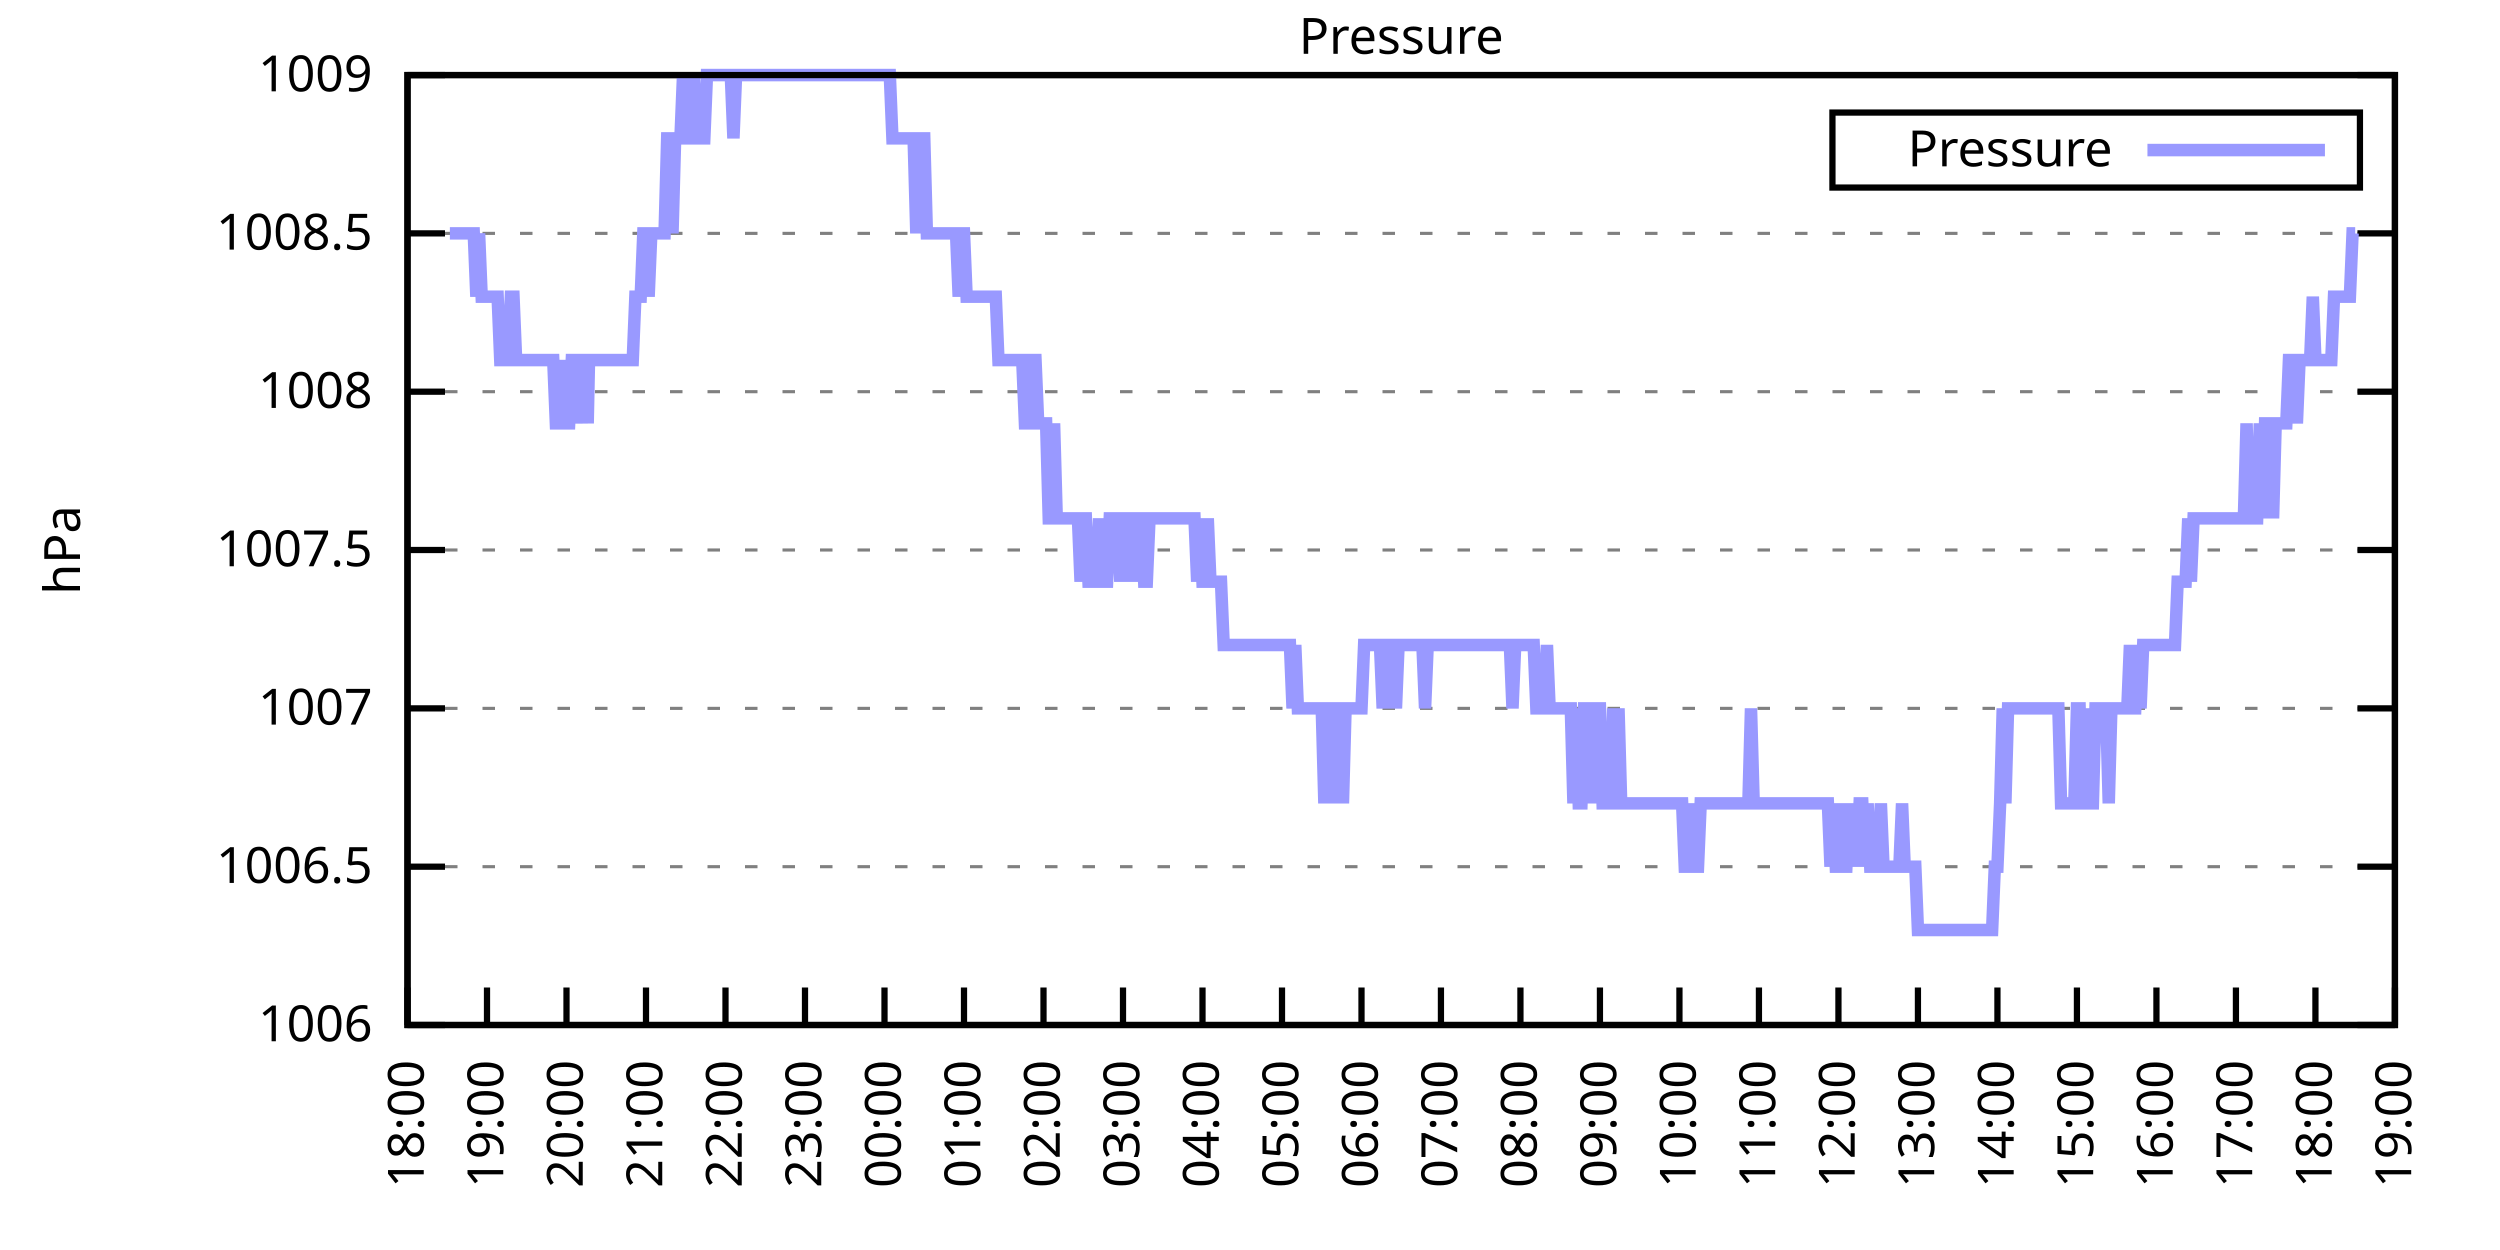
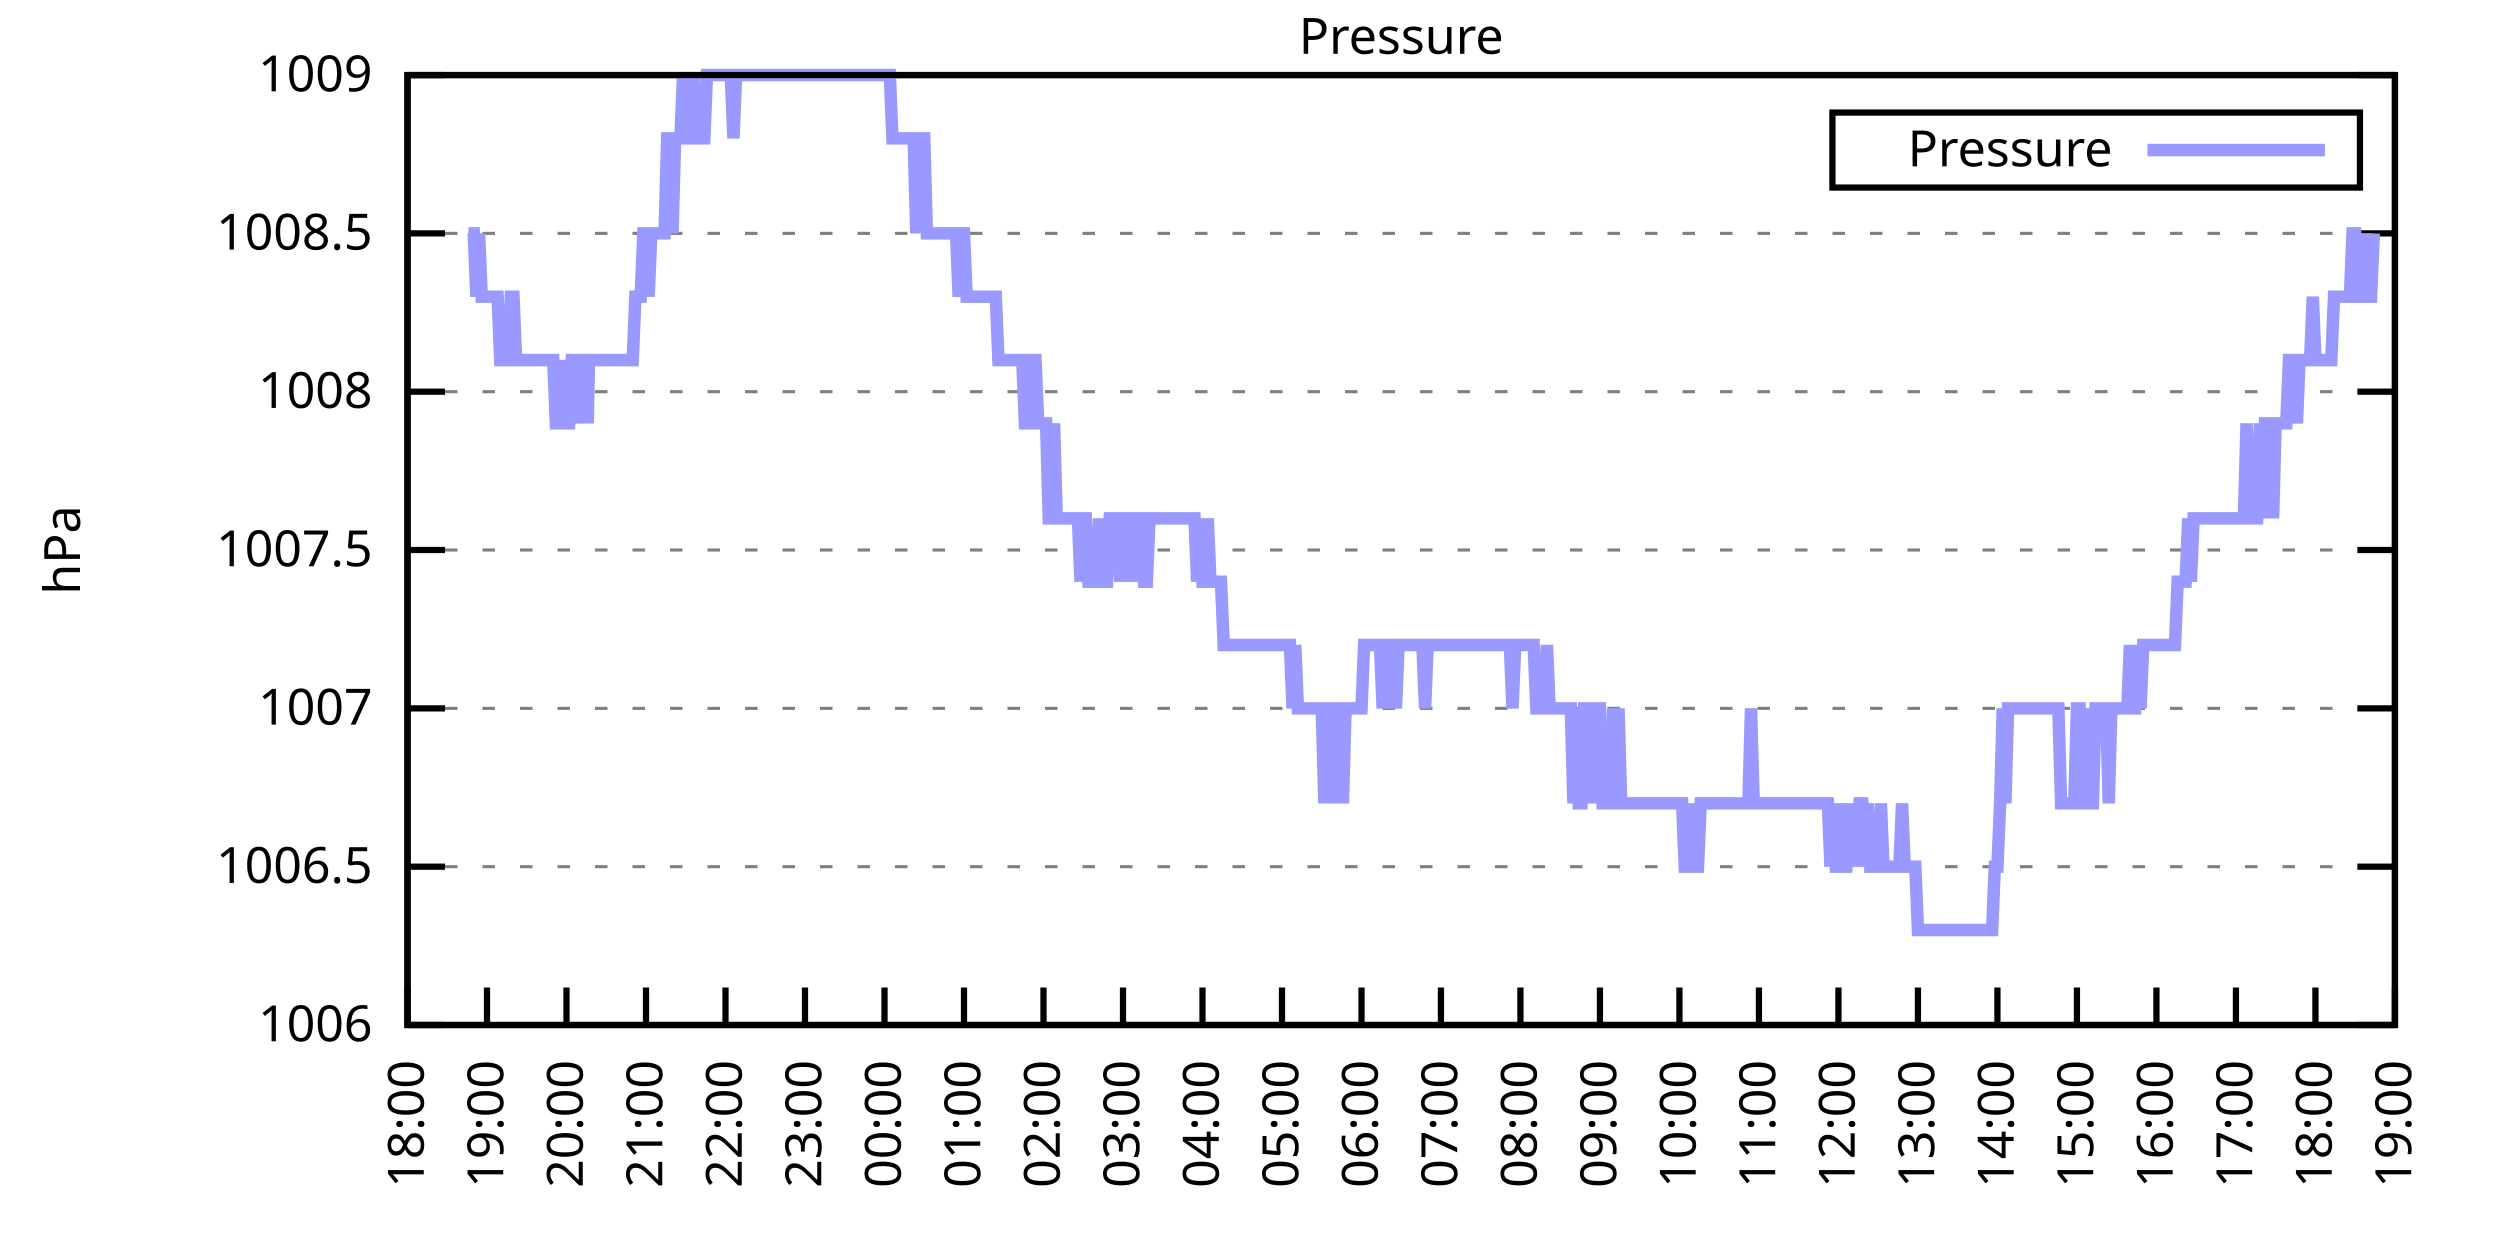
<svg xmlns="http://www.w3.org/2000/svg" xmlns:xlink="http://www.w3.org/1999/xlink" width="400" height="200" viewBox="0 0 400 200">
  <g id="gnuplot_canvas">
    <rect x="0" y="0" width="400" height="200" fill="none" />
    <defs>
      <circle id="gpDot" r="0.5" stroke-width="0.5" stroke="currentColor" />
      <path id="gpPt0" stroke-width="0.333" stroke="currentColor" d="M-1,0 h2 M0,-1 v2" />
      <path id="gpPt1" stroke-width="0.333" stroke="currentColor" d="M-1,-1 L1,1 M1,-1 L-1,1" />
      <path id="gpPt2" stroke-width="0.333" stroke="currentColor" d="M-1,0 L1,0 M0,-1 L0,1 M-1,-1 L1,1 M-1,1 L1,-1" />
      <rect id="gpPt3" stroke-width="0.333" stroke="currentColor" x="-1" y="-1" width="2" height="2" />
      <rect id="gpPt4" stroke-width="0.333" stroke="currentColor" fill="currentColor" x="-1" y="-1" width="2" height="2" />
      <circle id="gpPt5" stroke-width="0.333" stroke="currentColor" cx="0" cy="0" r="1" />
      <use xlink:href="#gpPt5" id="gpPt6" fill="currentColor" stroke="none" />
      <path id="gpPt7" stroke-width="0.333" stroke="currentColor" d="M0,-1.33 L-1.33,0.67 L1.33,0.67 z" />
      <use xlink:href="#gpPt7" id="gpPt8" fill="currentColor" stroke="none" />
      <use xlink:href="#gpPt7" id="gpPt9" stroke="currentColor" transform="rotate(180)" />
      <use xlink:href="#gpPt9" id="gpPt10" fill="currentColor" stroke="none" />
      <use xlink:href="#gpPt3" id="gpPt11" stroke="currentColor" transform="rotate(45)" />
      <use xlink:href="#gpPt11" id="gpPt12" fill="currentColor" stroke="none" />
      <path id="gpPt13" stroke-width="0.333" stroke="currentColor" d="M0,1.330 L1.265,0.411 L0.782,-1.067 L-0.782,-1.076 L-1.265,0.411 z" />
      <use xlink:href="#gpPt13" id="gpPt14" fill="currentColor" stroke="none" />
      <filter id="textbox" filterUnits="objectBoundingBox" x="0" y="0" height="1" width="1">
        <feFlood flood-color="white" flood-opacity="1" result="bgnd" />
        <feComposite in="SourceGraphic" in2="bgnd" operator="atop" />
      </filter>
      <filter id="greybox" filterUnits="objectBoundingBox" x="0" y="0" height="1" width="1">
        <feFlood flood-color="lightgrey" flood-opacity="1" result="grey" />
        <feComposite in="SourceGraphic" in2="grey" operator="atop" />
      </filter>
    </defs>
    <g fill="none" color="white" stroke="currentColor" stroke-width="1.00" stroke-linecap="butt" stroke-linejoin="miter">
</g>
    <g fill="none" color="black" stroke="currentColor" stroke-width="1.00" stroke-linecap="butt" stroke-linejoin="miter">
      <g stroke="none" shape-rendering="crispEdges">
        <polygon fill="rgb(255, 255, 255)" points="65.20,164.00 383.18,164.00 383.18,12.02 65.20,12.02 " />
      </g>
    </g>
    <g fill="none" color="black" stroke="currentColor" stroke-width="1.00" stroke-linecap="butt" stroke-linejoin="miter">
</g>
    <g fill="none" color="black" stroke="black" stroke-width="0.50" stroke-linecap="butt" stroke-linejoin="miter">
</g>
    <g fill="none" color="gray" stroke="currentColor" stroke-width="0.50" stroke-linecap="butt" stroke-linejoin="miter">
      <path stroke="gray" stroke-dasharray="2,4" class="gridline" d="M65.20,164.00 L383.19,164.00  " />
    </g>
    <g fill="none" color="gray" stroke="gray" stroke-width="1.00" stroke-linecap="butt" stroke-linejoin="miter">
</g>
    <g fill="none" color="black" stroke="currentColor" stroke-width="1.00" stroke-linecap="butt" stroke-linejoin="miter">
      <path stroke="black" d="M65.20,164.00 L71.20,164.00 M383.19,164.00 L377.19,164.00  " />
      <g transform="translate(59.60,166.60)" stroke="none" fill="black" font-family="Sans" font-size="8.00" text-anchor="end">
        <text>
          <tspan font-family="Sans"> 1006</tspan>
        </text>
      </g>
    </g>
    <g fill="none" color="black" stroke="currentColor" stroke-width="1.00" stroke-linecap="butt" stroke-linejoin="miter">
</g>
    <g fill="none" color="black" stroke="black" stroke-width="0.50" stroke-linecap="butt" stroke-linejoin="miter">
</g>
    <g fill="none" color="gray" stroke="currentColor" stroke-width="0.50" stroke-linecap="butt" stroke-linejoin="miter">
      <path stroke="gray" stroke-dasharray="2,4" class="gridline" d="M65.20,138.67 L383.19,138.67  " />
    </g>
    <g fill="none" color="gray" stroke="gray" stroke-width="1.00" stroke-linecap="butt" stroke-linejoin="miter">
</g>
    <g fill="none" color="black" stroke="currentColor" stroke-width="1.00" stroke-linecap="butt" stroke-linejoin="miter">
      <path stroke="black" d="M65.20,138.67 L71.20,138.67 M383.19,138.67 L377.19,138.67  " />
      <g transform="translate(59.60,141.27)" stroke="none" fill="black" font-family="Sans" font-size="8.00" text-anchor="end">
        <text>
          <tspan font-family="Sans"> 1006.5</tspan>
        </text>
      </g>
    </g>
    <g fill="none" color="black" stroke="currentColor" stroke-width="1.00" stroke-linecap="butt" stroke-linejoin="miter">
</g>
    <g fill="none" color="black" stroke="black" stroke-width="0.50" stroke-linecap="butt" stroke-linejoin="miter">
</g>
    <g fill="none" color="gray" stroke="currentColor" stroke-width="0.50" stroke-linecap="butt" stroke-linejoin="miter">
      <path stroke="gray" stroke-dasharray="2,4" class="gridline" d="M65.20,113.34 L383.19,113.34  " />
    </g>
    <g fill="none" color="gray" stroke="gray" stroke-width="1.00" stroke-linecap="butt" stroke-linejoin="miter">
</g>
    <g fill="none" color="black" stroke="currentColor" stroke-width="1.00" stroke-linecap="butt" stroke-linejoin="miter">
      <path stroke="black" d="M65.20,113.34 L71.20,113.34 M383.19,113.34 L377.19,113.34  " />
      <g transform="translate(59.60,115.94)" stroke="none" fill="black" font-family="Sans" font-size="8.00" text-anchor="end">
        <text>
          <tspan font-family="Sans"> 1007</tspan>
        </text>
      </g>
    </g>
    <g fill="none" color="black" stroke="currentColor" stroke-width="1.00" stroke-linecap="butt" stroke-linejoin="miter">
</g>
    <g fill="none" color="black" stroke="black" stroke-width="0.50" stroke-linecap="butt" stroke-linejoin="miter">
</g>
    <g fill="none" color="gray" stroke="currentColor" stroke-width="0.50" stroke-linecap="butt" stroke-linejoin="miter">
      <path stroke="gray" stroke-dasharray="2,4" class="gridline" d="M65.20,88.00 L383.19,88.00  " />
    </g>
    <g fill="none" color="gray" stroke="gray" stroke-width="1.00" stroke-linecap="butt" stroke-linejoin="miter">
</g>
    <g fill="none" color="black" stroke="currentColor" stroke-width="1.00" stroke-linecap="butt" stroke-linejoin="miter">
      <path stroke="black" d="M65.20,88.00 L71.20,88.00 M383.19,88.00 L377.19,88.00  " />
      <g transform="translate(59.60,90.60)" stroke="none" fill="black" font-family="Sans" font-size="8.00" text-anchor="end">
        <text>
          <tspan font-family="Sans"> 1007.5</tspan>
        </text>
      </g>
    </g>
    <g fill="none" color="black" stroke="currentColor" stroke-width="1.00" stroke-linecap="butt" stroke-linejoin="miter">
</g>
    <g fill="none" color="black" stroke="black" stroke-width="0.50" stroke-linecap="butt" stroke-linejoin="miter">
</g>
    <g fill="none" color="gray" stroke="currentColor" stroke-width="0.50" stroke-linecap="butt" stroke-linejoin="miter">
      <path stroke="gray" stroke-dasharray="2,4" class="gridline" d="M65.20,62.67 L383.19,62.67  " />
    </g>
    <g fill="none" color="gray" stroke="gray" stroke-width="1.00" stroke-linecap="butt" stroke-linejoin="miter">
</g>
    <g fill="none" color="black" stroke="currentColor" stroke-width="1.00" stroke-linecap="butt" stroke-linejoin="miter">
      <path stroke="black" d="M65.20,62.67 L71.20,62.67 M383.19,62.67 L377.19,62.67  " />
      <g transform="translate(59.60,65.27)" stroke="none" fill="black" font-family="Sans" font-size="8.00" text-anchor="end">
        <text>
          <tspan font-family="Sans"> 1008</tspan>
        </text>
      </g>
    </g>
    <g fill="none" color="black" stroke="currentColor" stroke-width="1.00" stroke-linecap="butt" stroke-linejoin="miter">
</g>
    <g fill="none" color="black" stroke="black" stroke-width="0.50" stroke-linecap="butt" stroke-linejoin="miter">
</g>
    <g fill="none" color="gray" stroke="currentColor" stroke-width="0.50" stroke-linecap="butt" stroke-linejoin="miter">
      <path stroke="gray" stroke-dasharray="2,4" class="gridline" d="M65.20,37.34 L383.19,37.34  " />
    </g>
    <g fill="none" color="gray" stroke="gray" stroke-width="1.00" stroke-linecap="butt" stroke-linejoin="miter">
</g>
    <g fill="none" color="black" stroke="currentColor" stroke-width="1.00" stroke-linecap="butt" stroke-linejoin="miter">
      <path stroke="black" d="M65.20,37.34 L71.20,37.34 M383.19,37.34 L377.19,37.34  " />
      <g transform="translate(59.60,39.94)" stroke="none" fill="black" font-family="Sans" font-size="8.00" text-anchor="end">
        <text>
          <tspan font-family="Sans"> 1008.5</tspan>
        </text>
      </g>
    </g>
    <g fill="none" color="black" stroke="currentColor" stroke-width="1.00" stroke-linecap="butt" stroke-linejoin="miter">
</g>
    <g fill="none" color="black" stroke="black" stroke-width="0.50" stroke-linecap="butt" stroke-linejoin="miter">
</g>
    <g fill="none" color="gray" stroke="currentColor" stroke-width="0.50" stroke-linecap="butt" stroke-linejoin="miter">
      <path stroke="gray" stroke-dasharray="2,4" class="gridline" d="M65.20,12.01 L383.19,12.01  " />
    </g>
    <g fill="none" color="gray" stroke="gray" stroke-width="1.00" stroke-linecap="butt" stroke-linejoin="miter">
</g>
    <g fill="none" color="black" stroke="currentColor" stroke-width="1.00" stroke-linecap="butt" stroke-linejoin="miter">
      <path stroke="black" d="M65.20,12.01 L71.20,12.01 M383.19,12.01 L377.19,12.01  " />
      <g transform="translate(59.60,14.61)" stroke="none" fill="black" font-family="Sans" font-size="8.00" text-anchor="end">
        <text>
          <tspan font-family="Sans"> 1009</tspan>
        </text>
      </g>
    </g>
    <g fill="none" color="black" stroke="currentColor" stroke-width="1.00" stroke-linecap="butt" stroke-linejoin="miter">
      <path stroke="black" d="M65.20,164.00 L65.20,158.00  " />
      <g transform="translate(67.80,169.60) rotate(270.00)" stroke="none" fill="black" font-family="Sans" font-size="8.00" text-anchor="end">
        <text>
          <tspan font-family="Sans">18:00</tspan>
        </text>
      </g>
    </g>
    <g fill="none" color="black" stroke="currentColor" stroke-width="1.00" stroke-linecap="butt" stroke-linejoin="miter">
      <path stroke="black" d="M77.92,164.00 L77.92,158.00  " />
      <g transform="translate(80.52,169.60) rotate(270.00)" stroke="none" fill="black" font-family="Sans" font-size="8.00" text-anchor="end">
        <text>
          <tspan font-family="Sans">19:00</tspan>
        </text>
      </g>
    </g>
    <g fill="none" color="black" stroke="currentColor" stroke-width="1.00" stroke-linecap="butt" stroke-linejoin="miter">
      <path stroke="black" d="M90.64,164.00 L90.64,158.00  " />
      <g transform="translate(93.24,169.60) rotate(270.00)" stroke="none" fill="black" font-family="Sans" font-size="8.00" text-anchor="end">
        <text>
          <tspan font-family="Sans">20:00</tspan>
        </text>
      </g>
    </g>
    <g fill="none" color="black" stroke="currentColor" stroke-width="1.00" stroke-linecap="butt" stroke-linejoin="miter">
      <path stroke="black" d="M103.36,164.00 L103.36,158.00  " />
      <g transform="translate(105.96,169.60) rotate(270.00)" stroke="none" fill="black" font-family="Sans" font-size="8.00" text-anchor="end">
        <text>
          <tspan font-family="Sans">21:00</tspan>
        </text>
      </g>
    </g>
    <g fill="none" color="black" stroke="currentColor" stroke-width="1.00" stroke-linecap="butt" stroke-linejoin="miter">
      <path stroke="black" d="M116.08,164.00 L116.08,158.00  " />
      <g transform="translate(118.68,169.60) rotate(270.00)" stroke="none" fill="black" font-family="Sans" font-size="8.00" text-anchor="end">
        <text>
          <tspan font-family="Sans">22:00</tspan>
        </text>
      </g>
    </g>
    <g fill="none" color="black" stroke="currentColor" stroke-width="1.00" stroke-linecap="butt" stroke-linejoin="miter">
      <path stroke="black" d="M128.80,164.00 L128.80,158.00  " />
      <g transform="translate(131.40,169.60) rotate(270.00)" stroke="none" fill="black" font-family="Sans" font-size="8.00" text-anchor="end">
        <text>
          <tspan font-family="Sans">23:00</tspan>
        </text>
      </g>
    </g>
    <g fill="none" color="black" stroke="currentColor" stroke-width="1.00" stroke-linecap="butt" stroke-linejoin="miter">
      <path stroke="black" d="M141.52,164.00 L141.52,158.00  " />
      <g transform="translate(144.12,169.60) rotate(270.00)" stroke="none" fill="black" font-family="Sans" font-size="8.00" text-anchor="end">
        <text>
          <tspan font-family="Sans">00:00</tspan>
        </text>
      </g>
    </g>
    <g fill="none" color="black" stroke="currentColor" stroke-width="1.00" stroke-linecap="butt" stroke-linejoin="miter">
      <path stroke="black" d="M154.24,164.00 L154.24,158.00  " />
      <g transform="translate(156.84,169.60) rotate(270.00)" stroke="none" fill="black" font-family="Sans" font-size="8.00" text-anchor="end">
        <text>
          <tspan font-family="Sans">01:00</tspan>
        </text>
      </g>
    </g>
    <g fill="none" color="black" stroke="currentColor" stroke-width="1.00" stroke-linecap="butt" stroke-linejoin="miter">
      <path stroke="black" d="M166.96,164.00 L166.96,158.00  " />
      <g transform="translate(169.56,169.60) rotate(270.00)" stroke="none" fill="black" font-family="Sans" font-size="8.00" text-anchor="end">
        <text>
          <tspan font-family="Sans">02:00</tspan>
        </text>
      </g>
    </g>
    <g fill="none" color="black" stroke="currentColor" stroke-width="1.00" stroke-linecap="butt" stroke-linejoin="miter">
      <path stroke="black" d="M179.68,164.00 L179.68,158.00  " />
      <g transform="translate(182.28,169.60) rotate(270.00)" stroke="none" fill="black" font-family="Sans" font-size="8.00" text-anchor="end">
        <text>
          <tspan font-family="Sans">03:00</tspan>
        </text>
      </g>
    </g>
    <g fill="none" color="black" stroke="currentColor" stroke-width="1.00" stroke-linecap="butt" stroke-linejoin="miter">
      <path stroke="black" d="M192.40,164.00 L192.40,158.00  " />
      <g transform="translate(195.00,169.60) rotate(270.00)" stroke="none" fill="black" font-family="Sans" font-size="8.00" text-anchor="end">
        <text>
          <tspan font-family="Sans">04:00</tspan>
        </text>
      </g>
    </g>
    <g fill="none" color="black" stroke="currentColor" stroke-width="1.00" stroke-linecap="butt" stroke-linejoin="miter">
      <path stroke="black" d="M205.12,164.00 L205.12,158.00  " />
      <g transform="translate(207.72,169.60) rotate(270.00)" stroke="none" fill="black" font-family="Sans" font-size="8.00" text-anchor="end">
        <text>
          <tspan font-family="Sans">05:00</tspan>
        </text>
      </g>
    </g>
    <g fill="none" color="black" stroke="currentColor" stroke-width="1.00" stroke-linecap="butt" stroke-linejoin="miter">
      <path stroke="black" d="M217.84,164.00 L217.84,158.00  " />
      <g transform="translate(220.44,169.60) rotate(270.00)" stroke="none" fill="black" font-family="Sans" font-size="8.00" text-anchor="end">
        <text>
          <tspan font-family="Sans">06:00</tspan>
        </text>
      </g>
    </g>
    <g fill="none" color="black" stroke="currentColor" stroke-width="1.00" stroke-linecap="butt" stroke-linejoin="miter">
      <path stroke="black" d="M230.55,164.00 L230.55,158.00  " />
      <g transform="translate(233.15,169.60) rotate(270.00)" stroke="none" fill="black" font-family="Sans" font-size="8.00" text-anchor="end">
        <text>
          <tspan font-family="Sans">07:00</tspan>
        </text>
      </g>
    </g>
    <g fill="none" color="black" stroke="currentColor" stroke-width="1.00" stroke-linecap="butt" stroke-linejoin="miter">
      <path stroke="black" d="M243.27,164.00 L243.27,158.00  " />
      <g transform="translate(245.87,169.60) rotate(270.00)" stroke="none" fill="black" font-family="Sans" font-size="8.00" text-anchor="end">
        <text>
          <tspan font-family="Sans">08:00</tspan>
        </text>
      </g>
    </g>
    <g fill="none" color="black" stroke="currentColor" stroke-width="1.00" stroke-linecap="butt" stroke-linejoin="miter">
      <path stroke="black" d="M255.99,164.00 L255.99,158.00  " />
      <g transform="translate(258.59,169.60) rotate(270.00)" stroke="none" fill="black" font-family="Sans" font-size="8.00" text-anchor="end">
        <text>
          <tspan font-family="Sans">09:00</tspan>
        </text>
      </g>
    </g>
    <g fill="none" color="black" stroke="currentColor" stroke-width="1.00" stroke-linecap="butt" stroke-linejoin="miter">
      <path stroke="black" d="M268.71,164.00 L268.71,158.00  " />
      <g transform="translate(271.31,169.60) rotate(270.00)" stroke="none" fill="black" font-family="Sans" font-size="8.00" text-anchor="end">
        <text>
          <tspan font-family="Sans">10:00</tspan>
        </text>
      </g>
    </g>
    <g fill="none" color="black" stroke="currentColor" stroke-width="1.00" stroke-linecap="butt" stroke-linejoin="miter">
      <path stroke="black" d="M281.43,164.00 L281.43,158.00  " />
      <g transform="translate(284.03,169.60) rotate(270.00)" stroke="none" fill="black" font-family="Sans" font-size="8.00" text-anchor="end">
        <text>
          <tspan font-family="Sans">11:00</tspan>
        </text>
      </g>
    </g>
    <g fill="none" color="black" stroke="currentColor" stroke-width="1.00" stroke-linecap="butt" stroke-linejoin="miter">
      <path stroke="black" d="M294.15,164.00 L294.15,158.00  " />
      <g transform="translate(296.75,169.60) rotate(270.00)" stroke="none" fill="black" font-family="Sans" font-size="8.00" text-anchor="end">
        <text>
          <tspan font-family="Sans">12:00</tspan>
        </text>
      </g>
    </g>
    <g fill="none" color="black" stroke="currentColor" stroke-width="1.00" stroke-linecap="butt" stroke-linejoin="miter">
      <path stroke="black" d="M306.87,164.00 L306.87,158.00  " />
      <g transform="translate(309.47,169.60) rotate(270.00)" stroke="none" fill="black" font-family="Sans" font-size="8.00" text-anchor="end">
        <text>
          <tspan font-family="Sans">13:00</tspan>
        </text>
      </g>
    </g>
    <g fill="none" color="black" stroke="currentColor" stroke-width="1.00" stroke-linecap="butt" stroke-linejoin="miter">
      <path stroke="black" d="M319.59,164.00 L319.59,158.00  " />
      <g transform="translate(322.19,169.60) rotate(270.00)" stroke="none" fill="black" font-family="Sans" font-size="8.00" text-anchor="end">
        <text>
          <tspan font-family="Sans">14:00</tspan>
        </text>
      </g>
    </g>
    <g fill="none" color="black" stroke="currentColor" stroke-width="1.00" stroke-linecap="butt" stroke-linejoin="miter">
      <path stroke="black" d="M332.31,164.00 L332.31,158.00  " />
      <g transform="translate(334.91,169.60) rotate(270.00)" stroke="none" fill="black" font-family="Sans" font-size="8.00" text-anchor="end">
        <text>
          <tspan font-family="Sans">15:00</tspan>
        </text>
      </g>
    </g>
    <g fill="none" color="black" stroke="currentColor" stroke-width="1.00" stroke-linecap="butt" stroke-linejoin="miter">
      <path stroke="black" d="M345.03,164.00 L345.03,158.00  " />
      <g transform="translate(347.63,169.60) rotate(270.00)" stroke="none" fill="black" font-family="Sans" font-size="8.00" text-anchor="end">
        <text>
          <tspan font-family="Sans">16:00</tspan>
        </text>
      </g>
    </g>
    <g fill="none" color="black" stroke="currentColor" stroke-width="1.00" stroke-linecap="butt" stroke-linejoin="miter">
      <path stroke="black" d="M357.75,164.00 L357.75,158.00  " />
      <g transform="translate(360.35,169.60) rotate(270.00)" stroke="none" fill="black" font-family="Sans" font-size="8.00" text-anchor="end">
        <text>
          <tspan font-family="Sans">17:00</tspan>
        </text>
      </g>
    </g>
    <g fill="none" color="black" stroke="currentColor" stroke-width="1.00" stroke-linecap="butt" stroke-linejoin="miter">
      <path stroke="black" d="M370.47,164.00 L370.47,158.00  " />
      <g transform="translate(373.07,169.60) rotate(270.00)" stroke="none" fill="black" font-family="Sans" font-size="8.00" text-anchor="end">
        <text>
          <tspan font-family="Sans">18:00</tspan>
        </text>
      </g>
    </g>
    <g fill="none" color="black" stroke="currentColor" stroke-width="1.00" stroke-linecap="butt" stroke-linejoin="miter">
      <path stroke="black" d="M383.19,164.00 L383.19,158.00  " />
      <g transform="translate(385.79,169.60) rotate(270.00)" stroke="none" fill="black" font-family="Sans" font-size="8.00" text-anchor="end">
        <text>
          <tspan font-family="Sans">19:00</tspan>
        </text>
      </g>
    </g>
    <g fill="none" color="black" stroke="currentColor" stroke-width="1.00" stroke-linecap="butt" stroke-linejoin="miter">
</g>
    <g fill="none" color="black" stroke="currentColor" stroke-width="1.00" stroke-linecap="butt" stroke-linejoin="miter">
      <path stroke="black" d="M65.20,12.01 L65.20,164.00 L383.19,164.00 L383.19,12.01 L65.20,12.01 Z  " />
    </g>
    <g fill="none" color="black" stroke="currentColor" stroke-width="1.00" stroke-linecap="butt" stroke-linejoin="miter">
</g>
    <g fill="none" color="black" stroke="currentColor" stroke-width="1.00" stroke-linecap="butt" stroke-linejoin="miter">
      <path stroke="black" d="M293.19,30.01 L293.19,18.01 L377.59,18.01 L377.59,30.01 L293.19,30.01 Z  " />
    </g>
    <g id="Pressure_plot_1">
      <g fill="none" color="white" stroke="black" stroke-width="2.00" stroke-linecap="butt" stroke-linejoin="miter">
</g>
      <g fill="none" color="black" stroke="currentColor" stroke-width="2.00" stroke-linecap="butt" stroke-linejoin="miter">
        <g transform="translate(337.99,26.61)" stroke="none" fill="black" font-family="Sans" font-size="8.00" text-anchor="end">
          <text>
            <tspan font-family="Sans">Pressure</tspan>
          </text>
        </g>
      </g>
      <g fill="none" color="black" stroke="currentColor" stroke-width="2.00" stroke-linecap="butt" stroke-linejoin="miter">
-         <path stroke="rgb(153, 153, 255)" d="M343.59,24.01 L371.99,24.01 M71.98,37.34 L72.41,37.34 L72.83,37.34 L73.26,37.34 L73.68,37.34 L74.10,37.34   L74.53,37.34 L74.95,37.34 L75.38,37.34 L75.80,37.34 L76.22,47.47 L76.65,37.34 L77.07,47.47 L77.50,47.47   L77.92,47.47 L78.34,47.47 L78.77,47.47 L79.19,47.47 L79.62,47.47 L80.04,57.61 L80.46,57.61 L80.89,57.61   L81.31,57.61 L81.74,47.47 L82.16,47.47 L82.58,57.61 L83.01,57.61 L83.43,57.61 L83.86,57.61 L84.28,57.61   L84.70,57.61 L85.13,57.61 L85.55,57.61 L85.98,57.61 L86.40,57.61 L86.82,57.61 L87.25,57.61 L87.67,57.61   L88.10,57.61 L88.52,57.61 L88.94,67.74 L89.37,67.74 L89.79,67.74 L90.22,57.61 L90.64,67.74 L91.06,67.74   L91.49,57.61 L91.91,57.61 L92.34,67.74 L92.76,57.61 L93.18,57.61 L93.61,57.61 L94.03,67.74 L94.24,57.61   L94.88,57.61 L95.30,57.61 L95.73,57.61 L96.15,57.61 L96.58,57.61 L97.00,57.61 L97.42,57.61 L97.85,57.61   L98.27,57.61 L98.69,57.61 L99.12,57.61 L99.54,57.61 L99.97,57.61 L100.39,57.61 L100.81,57.61 L101.24,57.61   L101.66,47.47 L102.09,47.47 L102.51,47.47 L102.93,37.34 L103.36,37.34 L103.78,47.47 L104.21,37.34 L104.63,37.34   L105.05,37.34 L105.48,37.34 L105.90,37.34 L106.33,37.34 L106.75,22.14 L107.17,22.14 L107.60,37.34 L108.02,22.14   L108.45,22.14 L108.87,22.14 L109.29,12.01 L109.72,22.14 L110.14,22.14 L110.57,22.14 L110.99,12.01 L111.41,22.14   L111.84,22.14 L112.26,22.14 L112.69,22.14 L113.11,12.01 L113.53,12.01 L113.96,12.01 L114.38,12.01 L114.81,12.01   L115.23,12.01 L115.65,12.01 L116.08,12.01 L116.50,12.01 L116.93,12.01 L117.35,22.14 L117.77,12.01 L118.20,12.01   L118.62,12.01 L119.05,12.01 L119.47,12.01 L119.89,12.01 L120.32,12.01 L120.74,12.01 L121.17,12.01 L121.59,12.01   L122.01,12.01 L122.44,12.01 L122.86,12.01 L123.29,12.01 L123.71,12.01 L124.13,12.01 L124.56,12.01 L124.98,12.01   L125.41,12.01 L125.83,12.01 L126.25,12.01 L126.68,12.01 L127.10,12.01 L127.53,12.01 L127.95,12.01 L128.37,12.01   L128.80,12.01 L129.22,12.01 L129.65,12.01 L130.07,12.01 L130.49,12.01 L130.92,12.01 L131.34,12.01 L131.77,12.01   L132.19,12.01 L132.61,12.01 L133.04,12.01 L133.46,12.01 L133.89,12.01 L134.31,12.01 L134.73,12.01 L135.16,12.01   L135.58,12.01 L136.01,12.01 L136.43,12.01 L136.85,12.01 L137.28,12.01 L137.70,12.01 L138.13,12.01 L138.55,12.01   L138.97,12.01 L139.40,12.01 L139.82,12.01 L140.25,12.01 L140.67,12.01 L141.09,12.01 L141.52,12.01 L141.94,12.01   L142.37,12.01 L142.79,22.14 L143.21,22.14 L143.64,22.14 L144.06,22.14 L144.49,22.14 L144.91,22.14 L145.33,22.14   L145.76,22.14 L146.18,22.14 L146.61,37.34 L147.03,22.14 L147.45,22.14 L147.88,22.14 L148.30,37.34 L148.73,37.34   L149.15,37.34 L149.57,37.34 L150.00,37.34 L150.42,37.34 L150.85,37.34 L151.27,37.34 L151.69,37.34 L152.12,37.34   L152.54,37.34 L152.97,37.34 L153.39,47.47 L153.81,37.34 L154.24,37.34 L154.66,47.47 L155.09,47.47 L155.51,47.47   L155.93,47.47 L156.36,47.47 L156.78,47.47 L157.21,47.47 L157.63,47.47 L158.05,47.47 L158.48,47.47 L158.90,47.47   L159.33,47.47 L159.75,57.61 L160.17,57.61 L160.60,57.61 L161.02,57.61 L161.44,57.61 L161.87,57.61 L162.29,57.61   L162.72,57.61 L163.14,57.61 L163.56,57.61 L163.99,67.74 L164.41,67.74 L164.84,57.61 L165.26,57.61 L165.68,57.61   L166.11,67.74 L166.53,67.74 L166.96,67.74 L167.38,67.74 L167.80,82.94 L168.23,82.94 L168.65,67.74 L169.08,82.94   L169.50,82.94 L169.92,82.94 L170.35,82.94 L170.77,82.94 L171.20,82.94 L171.62,82.94 L172.04,82.94 L172.47,82.94   L172.89,93.07 L173.32,82.94 L173.74,82.94 L174.16,93.07 L174.59,93.07 L175.01,93.07 L175.44,93.07 L175.86,82.94   L176.28,93.07 L176.71,93.07 L177.13,93.07 L177.56,82.94 L177.98,82.94 L178.40,82.94 L178.83,82.94 L179.25,93.07   L179.68,82.94 L180.10,82.94 L180.52,82.94 L180.95,93.07 L181.37,82.94 L181.80,93.07 L182.22,82.94 L182.64,82.94   L183.07,93.07 L183.49,93.07 L183.92,82.94 L184.34,82.94 L184.76,82.94 L185.19,82.94 L185.61,82.94 L186.04,82.94   L186.46,82.94 L186.88,82.94 L187.31,82.94 L187.73,82.94 L188.16,82.94 L188.58,82.94 L189.00,82.94 L189.43,82.94   L189.85,82.94 L190.28,82.94 L190.70,82.94 L191.12,82.94 L191.55,93.07 L191.97,82.94 L192.40,93.07 L192.82,93.07   L193.24,82.94 L193.67,93.07 L194.09,93.07 L194.52,93.07 L194.94,93.07 L195.36,93.07 L195.79,103.20 L196.21,103.20   L196.64,103.20 L197.06,103.20 L197.48,103.20 L197.91,103.20 L198.33,103.20 L198.76,103.20 L199.18,103.20 L199.60,103.20   L200.03,103.20 L200.45,103.20 L200.88,103.20 L201.30,103.20 L201.72,103.20 L202.15,103.20 L202.57,103.20 L203.00,103.20   L203.42,103.20 L203.84,103.20 L204.27,103.20 L204.69,103.20 L205.12,103.20 L205.54,103.20 L205.96,103.20 L206.39,103.20   L206.81,113.34 L207.24,103.20 L207.66,113.34 L208.08,113.34 L208.51,113.34 L208.93,113.34 L209.36,113.34 L209.78,113.34   L210.20,113.34 L210.63,113.34 L211.05,113.34 L211.48,113.34 L211.90,128.54 L212.32,113.34 L212.75,113.34 L213.17,113.34   L213.60,128.54 L214.02,113.34 L214.44,113.34 L214.87,128.54 L215.29,113.34 L215.72,113.34 L216.14,113.34 L216.56,113.34   L216.99,113.34 L217.41,113.34 L217.84,113.34 L218.26,103.20 L218.68,103.20 L219.11,103.20 L219.53,103.20 L219.96,103.20   L220.38,103.20 L220.80,103.20 L221.23,113.34 L221.65,103.20 L222.08,113.34 L222.50,103.20 L222.92,103.20 L223.35,113.34   L223.77,103.20 L224.20,103.20 L224.62,103.20 L225.04,103.20 L225.47,103.20 L225.89,103.20 L226.31,103.20 L226.74,103.20   L227.16,103.20 L227.59,103.20 L228.01,113.34 L228.43,103.20 L228.86,103.20 L229.28,103.20 L229.71,103.20 L230.13,103.20   L230.55,103.20 L230.98,103.20 L231.40,103.20 L231.83,103.20 L232.25,103.20 L232.67,103.20 L233.10,103.20 L233.52,103.20   L233.95,103.20 L234.37,103.20 L234.79,103.20 L235.22,103.20 L235.64,103.20 L236.07,103.20 L236.49,103.20 L236.91,103.20   L237.34,103.20 L237.76,103.20 L238.19,103.20 L238.61,103.20 L239.03,103.20 L239.46,103.20 L239.88,103.20 L240.31,103.20   L240.73,103.20 L241.15,103.20 L241.58,103.20 L242.00,113.34 L242.43,103.20 L242.85,103.20 L243.27,103.20 L243.70,103.20   L244.12,103.20 L244.55,103.20 L244.97,103.20 L245.39,103.20 L245.82,113.34 L246.24,113.34 L246.67,113.34 L247.09,113.34   L247.51,103.20 L247.94,113.34 L248.36,113.34 L248.79,113.34 L249.21,113.34 L249.63,113.34 L250.06,113.34 L250.48,113.34   L250.91,113.34 L251.33,113.34 L251.75,128.54 L252.18,113.34 L252.60,128.54 L253.03,128.54 L253.45,113.34 L253.87,113.34   L254.30,128.54 L254.72,113.34 L255.15,128.54 L255.57,113.34 L255.99,113.34 L256.42,128.54 L256.84,128.54 L257.27,128.54   L257.69,128.54 L258.11,113.34 L258.54,128.54 L258.96,113.34 L259.39,128.54 L259.81,128.54 L260.23,128.54 L260.66,128.54   L261.08,128.54 L261.51,128.54 L261.93,128.54 L262.35,128.54 L262.78,128.54 L263.20,128.54 L263.63,128.54 L264.05,128.54   L264.47,128.54 L264.90,128.54 L265.32,128.54 L265.75,128.54 L266.17,128.54 L266.59,128.54 L267.02,128.54 L267.44,128.54   L267.87,128.54 L268.29,128.54 L268.71,128.54 L269.14,128.54 L269.56,138.67 L269.99,138.67 L270.41,138.67 L270.83,128.54   L271.26,138.67 L271.68,138.67 L272.11,128.54 L272.53,128.54 L272.95,128.54 L273.38,128.54 L273.80,128.54 L274.23,128.54   L274.65,128.54 L275.07,128.54 L275.50,128.54 L275.92,128.54 L276.35,128.54 L276.77,128.54 L277.19,128.54 L277.62,128.54   L278.04,128.54 L278.47,128.54 L278.89,128.54 L279.31,128.54 L279.74,128.54 L280.16,113.34 L280.59,128.54 L281.01,128.54   L281.43,128.54 L281.86,128.54 L282.28,128.54 L282.71,128.54 L283.13,128.54 L283.55,128.54 L283.98,128.54 L284.40,128.54   L284.83,128.54 L285.25,128.54 L285.67,128.54 L286.10,128.54 L286.52,128.54 L286.95,128.54 L287.37,128.54 L287.79,128.54   L288.22,128.54 L288.64,128.54 L289.06,128.54 L289.49,128.54 L289.91,128.54 L290.34,128.54 L290.76,128.54 L291.18,128.54   L291.61,128.54 L292.03,128.54 L292.46,128.54 L292.88,138.67 L293.30,128.54 L293.73,138.67 L294.15,138.67 L294.58,128.54   L295.00,138.67 L295.42,138.67 L295.85,128.54 L296.27,138.67 L296.70,128.54 L297.12,138.67 L297.54,128.54 L297.97,128.54   L298.39,138.67 L298.82,128.54 L299.24,138.67 L299.66,138.67 L300.09,138.67 L300.51,138.67 L300.94,128.54 L301.36,138.67   L301.78,138.67 L302.21,138.67 L302.63,138.67 L303.06,138.67 L303.48,138.67 L303.90,138.67 L304.33,128.54 L304.75,138.67   L305.18,138.67 L305.60,138.67 L306.02,138.67 L306.45,138.67 L306.87,148.80 L307.30,148.80 L307.72,148.80 L308.14,148.80   L308.57,148.80 L308.99,148.80 L309.42,148.80 L309.84,148.80 L310.26,148.80 L310.69,148.80 L311.11,148.80 L311.54,148.80   L311.96,148.80 L312.38,148.80 L312.81,148.80 L313.23,148.80 L313.66,148.80 L314.08,148.80 L314.50,148.80 L314.93,148.80   L315.35,148.80 L315.78,148.80 L316.20,148.80 L316.62,148.80 L317.05,148.80 L317.47,148.80 L317.90,148.80 L318.32,148.80   L318.74,148.80 L319.17,138.67 L319.59,138.67 L320.02,128.54 L320.44,113.34 L320.86,128.54 L321.29,113.34 L321.71,113.34   L322.14,113.34 L322.56,113.34 L322.98,113.34 L323.41,113.34 L323.83,113.34 L324.26,113.34 L324.68,113.34 L325.10,113.34   L325.53,113.34 L325.95,113.34 L326.38,113.34 L326.80,113.34 L327.22,113.34 L327.65,113.34 L328.07,113.34 L328.50,113.34   L328.92,113.34 L329.34,113.34 L329.77,128.54 L330.19,128.54 L330.62,128.54 L331.04,128.54 L331.46,128.54 L331.89,128.54   L332.31,113.34 L332.74,113.34 L333.16,128.54 L333.58,128.54 L334.01,113.34 L334.43,128.54 L334.86,128.54 L335.28,113.34   L335.70,113.34 L336.13,113.34 L336.55,113.34 L336.98,113.34 L337.40,128.54 L337.82,113.34 L338.25,113.34 L338.67,113.34   L339.10,113.34 L339.52,113.34 L339.94,113.34 L340.37,113.34 L340.79,103.20 L341.22,113.34 L341.64,113.34 L342.06,103.20   L342.49,113.34 L342.91,103.20 L343.34,103.20 L343.76,103.20 L344.18,103.20 L344.61,103.20 L345.03,103.20 L345.46,103.20   L345.88,103.20 L346.30,103.20 L346.73,103.20 L347.15,103.20 L347.58,103.20 L348.00,103.20 L348.42,93.07 L348.85,93.07   L349.27,93.07 L349.70,93.07 L350.12,82.94 L350.54,93.07 L350.97,82.94 L351.39,82.94 L351.81,82.94 L352.24,82.94   L352.66,82.94 L353.09,82.94 L353.51,82.94 L353.93,82.94 L354.36,82.94 L354.78,82.94 L355.21,82.94 L355.63,82.94   L356.05,82.94 L356.48,82.94 L356.90,82.94 L357.33,82.94 L357.75,82.94 L358.17,82.94 L358.60,82.94 L359.02,82.94   L359.45,67.74 L359.87,82.94 L360.29,82.94 L360.72,82.94 L361.14,82.94 L361.57,67.74 L361.99,82.94 L362.41,67.74   L362.84,67.74 L363.26,67.74 L363.69,82.94 L364.11,67.74 L364.53,67.74 L364.96,67.74 L365.38,67.74 L365.81,67.74   L366.23,57.61 L366.65,57.61 L367.08,57.61 L367.50,67.74 L367.93,57.61 L368.35,57.61 L368.77,57.61 L369.20,57.61   L369.62,57.61 L370.05,47.47 L370.47,57.61 L370.89,57.61 L371.32,57.61 L371.74,57.61 L372.17,57.61 L372.59,57.61   L373.01,57.61 L373.44,47.47 L373.86,47.47 L374.29,47.47 L374.71,47.47 L375.13,47.47 L375.56,47.47 L375.98,47.47   L376.41,37.34 L376.83,37.34  " />
+         <path stroke="rgb(153, 153, 255)" d="M343.59,24.01 L371.99,24.01 M74.95,37.34 L75.38,37.34 L75.80,37.34 L76.22,47.47 L76.65,37.34 L77.07,47.47   L77.50,47.47 L77.92,47.47 L78.34,47.47 L78.77,47.47 L79.19,47.47 L79.62,47.47 L80.04,57.61 L80.46,57.61   L80.89,57.61 L81.31,57.61 L81.74,47.47 L82.16,47.47 L82.58,57.61 L83.01,57.61 L83.43,57.61 L83.86,57.61   L84.28,57.61 L84.70,57.61 L85.13,57.61 L85.55,57.61 L85.98,57.61 L86.40,57.61 L86.82,57.61 L87.25,57.61   L87.67,57.61 L88.10,57.61 L88.52,57.61 L88.94,67.74 L89.37,67.74 L89.79,67.74 L90.22,57.61 L90.64,67.74   L91.06,67.74 L91.49,57.61 L91.91,57.61 L92.34,67.74 L92.76,57.61 L93.18,57.61 L93.61,57.61 L94.03,67.74   L94.24,57.61 L94.88,57.61 L95.30,57.61 L95.73,57.61 L96.15,57.61 L96.58,57.61 L97.00,57.61 L97.42,57.61   L97.85,57.61 L98.27,57.61 L98.69,57.61 L99.12,57.61 L99.54,57.61 L99.97,57.61 L100.39,57.61 L100.81,57.61   L101.24,57.61 L101.66,47.47 L102.09,47.47 L102.51,47.47 L102.93,37.34 L103.36,37.34 L103.78,47.47 L104.21,37.34   L104.63,37.34 L105.05,37.34 L105.48,37.34 L105.90,37.34 L106.33,37.34 L106.75,22.14 L107.17,22.14 L107.60,37.34   L108.02,22.14 L108.45,22.14 L108.87,22.14 L109.29,12.01 L109.72,22.14 L110.14,22.14 L110.57,22.14 L110.99,12.01   L111.41,22.14 L111.84,22.14 L112.26,22.14 L112.69,22.14 L113.11,12.01 L113.53,12.01 L113.96,12.01 L114.38,12.01   L114.81,12.01 L115.23,12.01 L115.65,12.01 L116.08,12.01 L116.50,12.01 L116.93,12.01 L117.35,22.14 L117.77,12.01   L118.20,12.01 L118.62,12.01 L119.05,12.01 L119.47,12.01 L119.89,12.01 L120.32,12.01 L120.74,12.01 L121.17,12.01   L121.59,12.01 L122.01,12.01 L122.44,12.01 L122.86,12.01 L123.29,12.01 L123.71,12.01 L124.13,12.01 L124.56,12.01   L124.98,12.01 L125.41,12.01 L125.83,12.01 L126.25,12.01 L126.68,12.01 L127.10,12.01 L127.53,12.01 L127.95,12.01   L128.37,12.01 L128.80,12.01 L129.22,12.01 L129.65,12.01 L130.07,12.01 L130.49,12.01 L130.92,12.01 L131.34,12.01   L131.77,12.01 L132.19,12.01 L132.61,12.01 L133.04,12.01 L133.46,12.01 L133.89,12.01 L134.31,12.01 L134.73,12.01   L135.16,12.01 L135.58,12.01 L136.01,12.01 L136.43,12.01 L136.85,12.01 L137.28,12.01 L137.70,12.01 L138.13,12.01   L138.55,12.01 L138.97,12.01 L139.40,12.01 L139.82,12.01 L140.25,12.01 L140.67,12.01 L141.09,12.01 L141.52,12.01   L141.94,12.01 L142.37,12.01 L142.79,22.14 L143.21,22.14 L143.64,22.14 L144.06,22.14 L144.49,22.14 L144.91,22.14   L145.33,22.14 L145.76,22.14 L146.18,22.14 L146.61,37.34 L147.03,22.14 L147.45,22.14 L147.88,22.14 L148.30,37.34   L148.73,37.34 L149.15,37.34 L149.57,37.34 L150.00,37.34 L150.42,37.34 L150.85,37.34 L151.27,37.34 L151.69,37.34   L152.12,37.34 L152.54,37.34 L152.97,37.34 L153.39,47.47 L153.81,37.34 L154.24,37.34 L154.66,47.47 L155.09,47.47   L155.51,47.47 L155.93,47.47 L156.36,47.47 L156.78,47.47 L157.21,47.47 L157.63,47.47 L158.05,47.47 L158.48,47.47   L158.90,47.47 L159.33,47.47 L159.75,57.61 L160.17,57.61 L160.60,57.61 L161.02,57.61 L161.44,57.61 L161.87,57.61   L162.29,57.61 L162.72,57.61 L163.14,57.61 L163.56,57.61 L163.99,67.74 L164.41,67.74 L164.84,57.61 L165.26,57.61   L165.68,57.61 L166.11,67.74 L166.53,67.74 L166.96,67.74 L167.38,67.74 L167.80,82.94 L168.23,82.94 L168.65,67.74   L169.08,82.94 L169.50,82.94 L169.92,82.94 L170.35,82.94 L170.77,82.94 L171.20,82.94 L171.62,82.94 L172.04,82.94   L172.47,82.94 L172.89,93.07 L173.32,82.94 L173.74,82.94 L174.16,93.07 L174.59,93.07 L175.01,93.07 L175.44,93.07   L175.86,82.94 L176.28,93.07 L176.71,93.07 L177.13,93.07 L177.56,82.94 L177.98,82.94 L178.40,82.94 L178.83,82.94   L179.25,93.07 L179.68,82.94 L180.10,82.94 L180.52,82.94 L180.95,93.07 L181.37,82.94 L181.80,93.07 L182.22,82.94   L182.64,82.94 L183.07,93.07 L183.49,93.07 L183.92,82.94 L184.34,82.94 L184.76,82.94 L185.19,82.94 L185.61,82.94   L186.04,82.94 L186.46,82.94 L186.88,82.94 L187.31,82.94 L187.73,82.94 L188.16,82.94 L188.58,82.94 L189.00,82.94   L189.43,82.94 L189.85,82.94 L190.28,82.94 L190.70,82.94 L191.12,82.94 L191.55,93.07 L191.97,82.94 L192.40,93.07   L192.82,93.07 L193.24,82.94 L193.67,93.07 L194.09,93.07 L194.52,93.07 L194.94,93.07 L195.36,93.07 L195.79,103.20   L196.21,103.20 L196.64,103.20 L197.06,103.20 L197.48,103.20 L197.91,103.20 L198.33,103.20 L198.76,103.20 L199.18,103.20   L199.60,103.20 L200.03,103.20 L200.45,103.20 L200.88,103.20 L201.30,103.20 L201.72,103.20 L202.15,103.20 L202.57,103.20   L203.00,103.20 L203.42,103.20 L203.84,103.20 L204.27,103.20 L204.69,103.20 L205.12,103.20 L205.54,103.20 L205.96,103.20   L206.39,103.20 L206.81,113.34 L207.24,103.20 L207.66,113.34 L208.08,113.34 L208.51,113.34 L208.93,113.34 L209.36,113.34   L209.78,113.34 L210.20,113.34 L210.63,113.34 L211.05,113.34 L211.48,113.34 L211.90,128.54 L212.32,113.34 L212.75,113.34   L213.17,113.34 L213.60,128.54 L214.02,113.34 L214.44,113.34 L214.87,128.54 L215.29,113.34 L215.72,113.34 L216.14,113.34   L216.56,113.34 L216.99,113.34 L217.41,113.34 L217.84,113.34 L218.26,103.20 L218.68,103.20 L219.11,103.20 L219.53,103.20   L219.96,103.20 L220.38,103.20 L220.80,103.20 L221.23,113.34 L221.65,103.20 L222.08,113.34 L222.50,103.20 L222.92,103.20   L223.35,113.34 L223.77,103.20 L224.20,103.20 L224.62,103.20 L225.04,103.20 L225.47,103.20 L225.89,103.20 L226.31,103.20   L226.74,103.20 L227.16,103.20 L227.59,103.20 L228.01,113.34 L228.43,103.20 L228.86,103.20 L229.28,103.20 L229.71,103.20   L230.13,103.20 L230.55,103.20 L230.98,103.20 L231.40,103.20 L231.83,103.20 L232.25,103.20 L232.67,103.20 L233.10,103.20   L233.52,103.20 L233.95,103.20 L234.37,103.20 L234.79,103.20 L235.22,103.20 L235.64,103.20 L236.07,103.20 L236.49,103.20   L236.91,103.20 L237.34,103.20 L237.76,103.20 L238.19,103.20 L238.61,103.20 L239.03,103.20 L239.46,103.20 L239.88,103.20   L240.31,103.20 L240.73,103.20 L241.15,103.20 L241.58,103.20 L242.00,113.34 L242.43,103.20 L242.85,103.20 L243.27,103.20   L243.70,103.20 L244.12,103.20 L244.55,103.20 L244.97,103.20 L245.39,103.20 L245.82,113.34 L246.24,113.34 L246.67,113.34   L247.09,113.34 L247.51,103.20 L247.94,113.34 L248.36,113.34 L248.79,113.34 L249.21,113.34 L249.63,113.34 L250.06,113.34   L250.48,113.34 L250.91,113.34 L251.33,113.34 L251.75,128.54 L252.18,113.34 L252.60,128.54 L253.03,128.54 L253.45,113.34   L253.87,113.34 L254.30,128.54 L254.72,113.34 L255.15,128.54 L255.57,113.34 L255.99,113.34 L256.42,128.54 L256.84,128.54   L257.27,128.54 L257.69,128.54 L258.11,113.34 L258.54,128.54 L258.96,113.34 L259.39,128.54 L259.81,128.54 L260.23,128.54   L260.66,128.54 L261.08,128.54 L261.51,128.54 L261.93,128.54 L262.35,128.54 L262.78,128.54 L263.20,128.54 L263.63,128.54   L264.05,128.54 L264.47,128.54 L264.90,128.54 L265.32,128.54 L265.75,128.54 L266.17,128.54 L266.59,128.54 L267.02,128.54   L267.44,128.54 L267.87,128.54 L268.29,128.54 L268.71,128.54 L269.14,128.54 L269.56,138.67 L269.99,138.67 L270.41,138.67   L270.83,128.54 L271.26,138.67 L271.68,138.67 L272.11,128.54 L272.53,128.54 L272.95,128.54 L273.38,128.54 L273.80,128.54   L274.23,128.54 L274.65,128.54 L275.07,128.54 L275.50,128.54 L275.92,128.54 L276.35,128.54 L276.77,128.54 L277.19,128.54   L277.62,128.54 L278.04,128.54 L278.47,128.54 L278.89,128.54 L279.31,128.54 L279.74,128.54 L280.16,113.34 L280.59,128.54   L281.01,128.54 L281.43,128.54 L281.86,128.54 L282.28,128.54 L282.71,128.54 L283.13,128.54 L283.55,128.54 L283.98,128.54   L284.40,128.54 L284.83,128.54 L285.25,128.54 L285.67,128.54 L286.10,128.54 L286.52,128.54 L286.95,128.54 L287.37,128.54   L287.79,128.54 L288.22,128.54 L288.64,128.54 L289.06,128.54 L289.49,128.54 L289.91,128.54 L290.34,128.54 L290.76,128.54   L291.18,128.54 L291.61,128.54 L292.03,128.54 L292.46,128.54 L292.88,138.67 L293.30,128.54 L293.73,138.67 L294.15,138.67   L294.58,128.54 L295.00,138.67 L295.42,138.67 L295.85,128.54 L296.27,138.67 L296.70,128.54 L297.12,138.67 L297.54,128.54   L297.97,128.54 L298.39,138.67 L298.82,128.54 L299.24,138.67 L299.66,138.67 L300.09,138.67 L300.51,138.67 L300.94,128.54   L301.36,138.67 L301.78,138.67 L302.21,138.67 L302.63,138.67 L303.06,138.67 L303.48,138.67 L303.90,138.67 L304.33,128.54   L304.75,138.67 L305.18,138.67 L305.60,138.67 L306.02,138.67 L306.45,138.67 L306.87,148.80 L307.30,148.80 L307.72,148.80   L308.14,148.80 L308.57,148.80 L308.99,148.80 L309.42,148.80 L309.84,148.80 L310.26,148.80 L310.69,148.80 L311.11,148.80   L311.54,148.80 L311.96,148.80 L312.38,148.80 L312.81,148.80 L313.23,148.80 L313.66,148.80 L314.08,148.80 L314.50,148.80   L314.93,148.80 L315.35,148.80 L315.78,148.80 L316.20,148.80 L316.62,148.80 L317.05,148.80 L317.47,148.80 L317.90,148.80   L318.32,148.80 L318.74,148.80 L319.17,138.67 L319.59,138.67 L320.02,128.54 L320.44,113.34 L320.86,128.54 L321.29,113.34   L321.71,113.34 L322.14,113.34 L322.56,113.34 L322.98,113.34 L323.41,113.34 L323.83,113.34 L324.26,113.34 L324.68,113.34   L325.10,113.34 L325.53,113.34 L325.95,113.34 L326.38,113.34 L326.80,113.34 L327.22,113.34 L327.65,113.34 L328.07,113.34   L328.50,113.34 L328.92,113.34 L329.34,113.34 L329.77,128.54 L330.19,128.54 L330.62,128.54 L331.04,128.54 L331.46,128.54   L331.89,128.54 L332.31,113.34 L332.74,113.34 L333.16,128.54 L333.58,128.54 L334.01,113.34 L334.43,128.54 L334.86,128.54   L335.28,113.34 L335.70,113.34 L336.13,113.34 L336.55,113.34 L336.98,113.34 L337.40,128.54 L337.82,113.34 L338.25,113.34   L338.67,113.34 L339.10,113.34 L339.52,113.34 L339.94,113.34 L340.37,113.34 L340.79,103.20 L341.22,113.34 L341.64,113.34   L342.06,103.20 L342.49,113.34 L342.91,103.20 L343.34,103.20 L343.76,103.20 L344.18,103.20 L344.61,103.20 L345.03,103.20   L345.46,103.20 L345.88,103.20 L346.30,103.20 L346.73,103.20 L347.15,103.20 L347.58,103.20 L348.00,103.20 L348.42,93.07   L348.85,93.07 L349.27,93.07 L349.70,93.07 L350.12,82.94 L350.54,93.07 L350.97,82.94 L351.39,82.94 L351.81,82.94   L352.24,82.94 L352.66,82.94 L353.09,82.94 L353.51,82.94 L353.93,82.94 L354.36,82.94 L354.78,82.94 L355.21,82.94   L355.63,82.94 L356.05,82.94 L356.48,82.94 L356.90,82.94 L357.33,82.94 L357.75,82.94 L358.17,82.94 L358.60,82.94   L359.02,82.94 L359.45,67.74 L359.87,82.94 L360.29,82.94 L360.72,82.94 L361.14,82.94 L361.57,67.74 L361.99,82.94   L362.41,67.74 L362.84,67.74 L363.26,67.74 L363.69,82.94 L364.11,67.74 L364.53,67.74 L364.96,67.74 L365.38,67.74   L365.81,67.74 L366.23,57.61 L366.65,57.61 L367.08,57.61 L367.50,67.74 L367.93,57.61 L368.35,57.61 L368.77,57.61   L369.20,57.61 L369.62,57.61 L370.05,47.47 L370.47,57.61 L370.89,57.61 L371.32,57.61 L371.74,57.61 L372.17,57.61   L372.59,57.61 L373.01,57.61 L373.44,47.47 L373.86,47.47 L374.29,47.47 L374.71,47.47 L375.13,47.47 L375.56,47.47   L375.98,47.47 L376.41,37.34 L376.83,37.34 L377.25,47.47 L377.68,47.47 L378.10,47.47 L378.53,37.34 L378.95,47.47   L379.37,47.47 L379.80,37.34  " />
      </g>
    </g>
    <g fill="none" color="black" stroke="currentColor" stroke-width="2.00" stroke-linecap="butt" stroke-linejoin="miter">
</g>
    <g fill="none" color="black" stroke="black" stroke-width="1.00" stroke-linecap="butt" stroke-linejoin="miter">
</g>
    <g fill="none" color="black" stroke="currentColor" stroke-width="1.00" stroke-linecap="butt" stroke-linejoin="miter">
      <path stroke="black" d="M65.20,12.01 L65.20,164.00 L383.19,164.00 L383.19,12.01 L65.20,12.01 Z  " />
      <g transform="translate(12.80,88.01) rotate(270.00)" stroke="none" fill="black" font-family="Sans" font-size="8.00" text-anchor="middle">
        <text>
          <tspan font-family="Sans">hPa</tspan>
        </text>
      </g>
    </g>
    <g fill="none" color="black" stroke="currentColor" stroke-width="1.00" stroke-linecap="butt" stroke-linejoin="miter">
</g>
    <g fill="none" color="black" stroke="currentColor" stroke-width="1.00" stroke-linecap="butt" stroke-linejoin="miter">
      <g transform="translate(224.19,8.61)" stroke="none" fill="black" font-family="Sans" font-size="8.00" text-anchor="middle">
        <text>
          <tspan font-family="Sans">Pressure</tspan>
        </text>
      </g>
    </g>
    <g fill="none" color="black" stroke="currentColor" stroke-width="1.00" stroke-linecap="butt" stroke-linejoin="miter">
</g>
  </g>
</svg>
